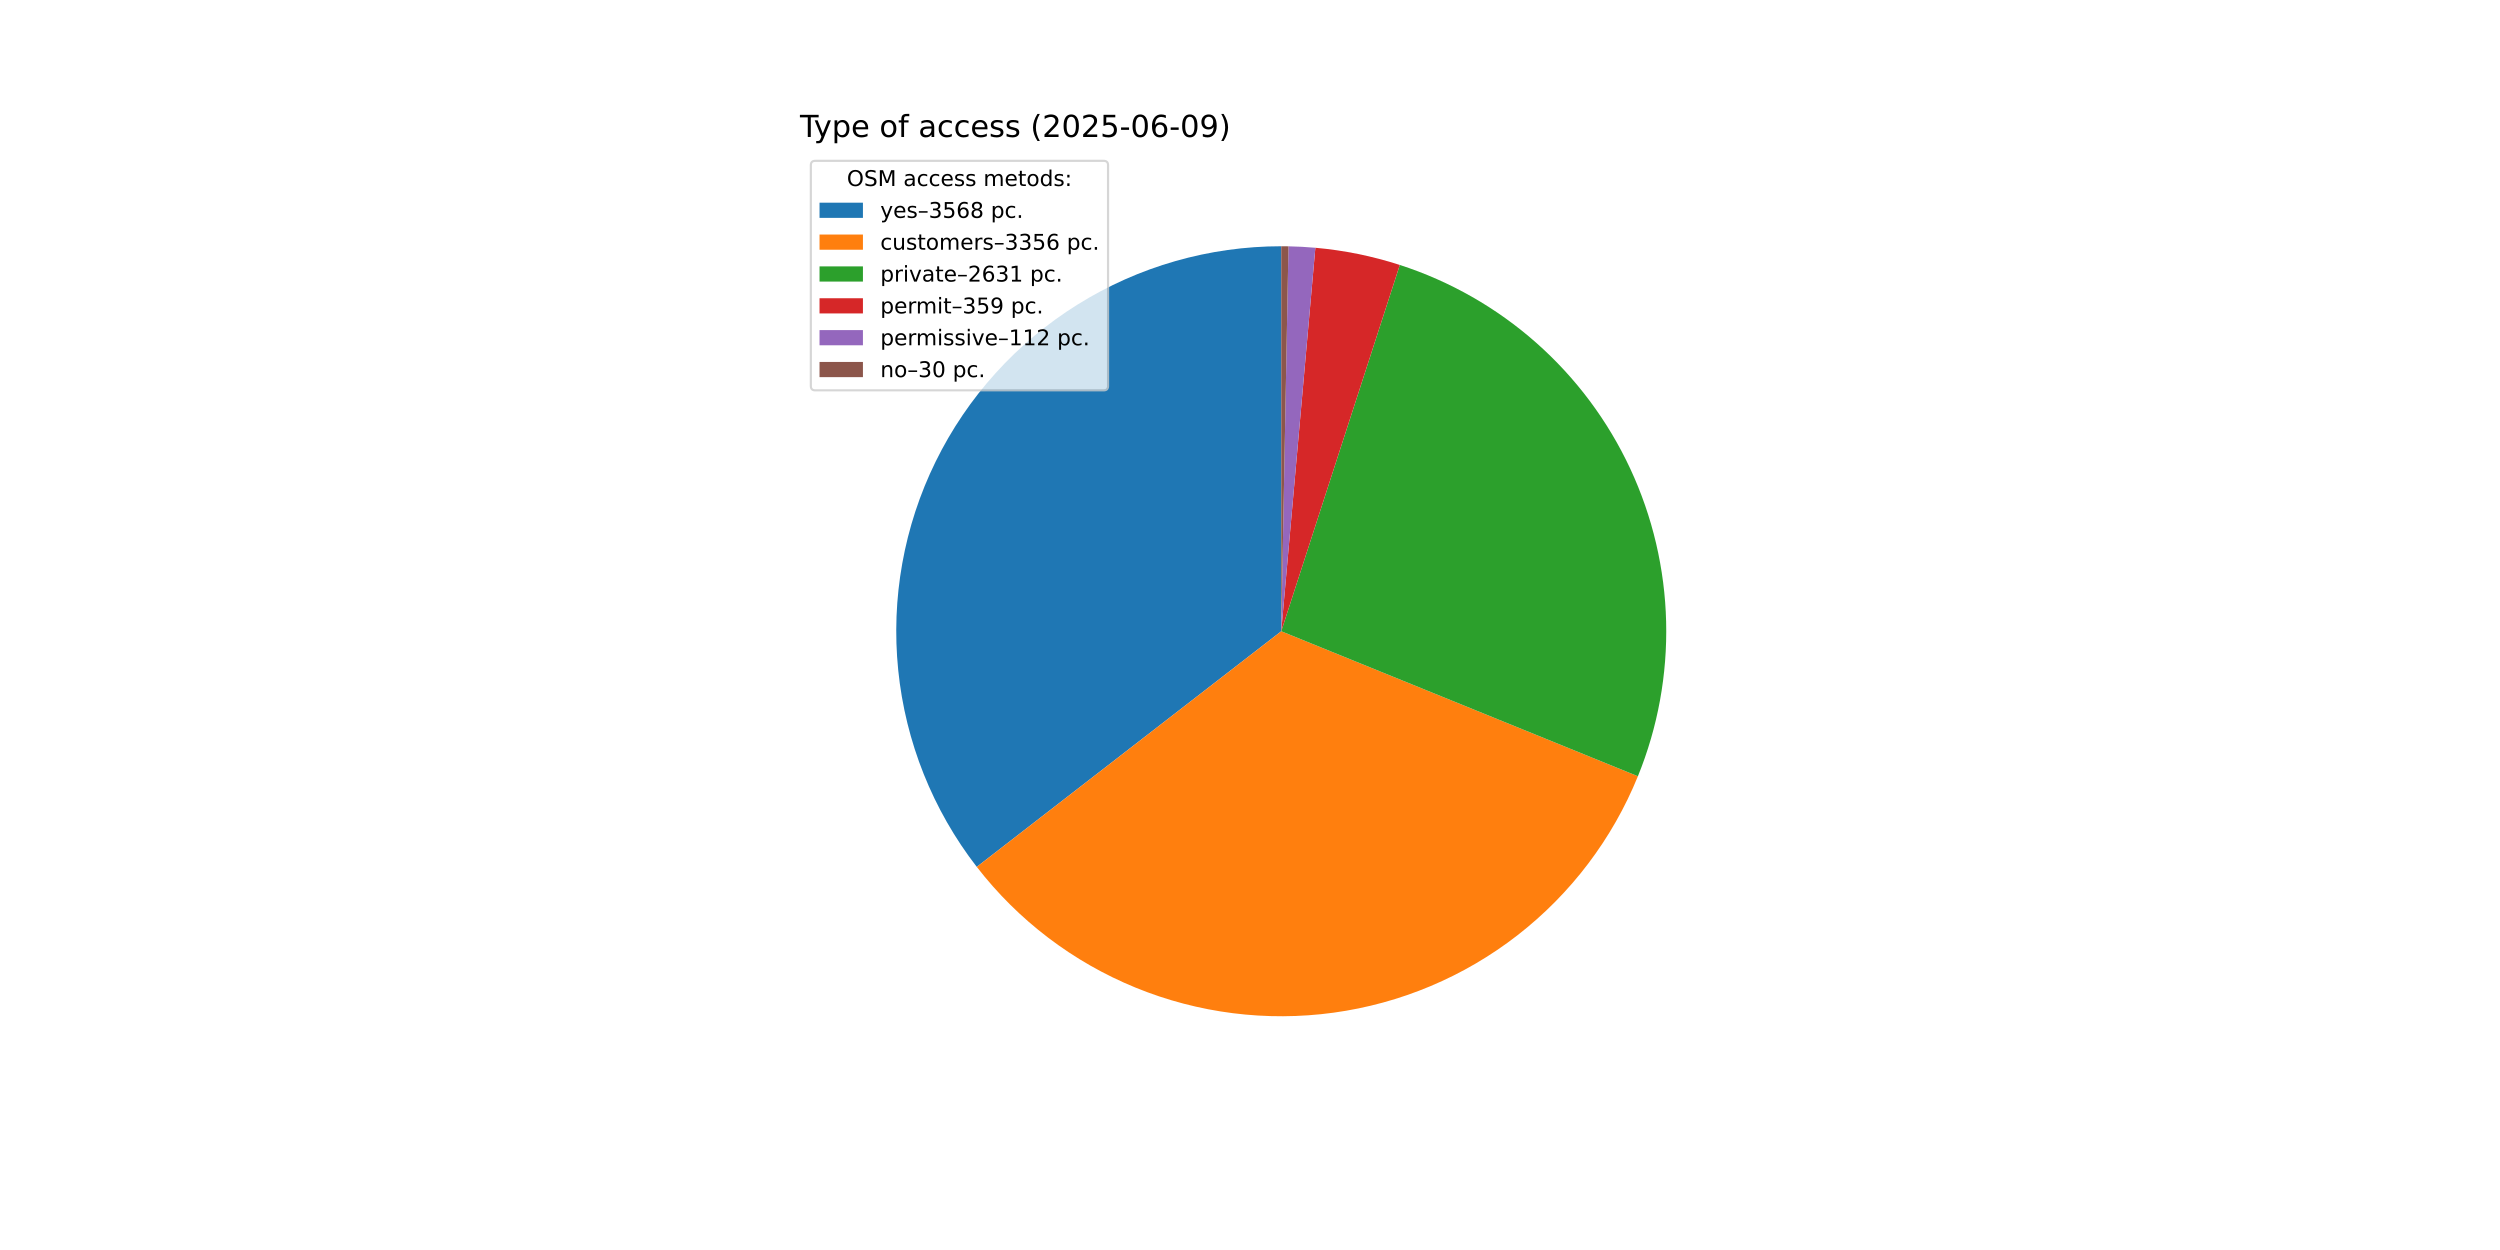
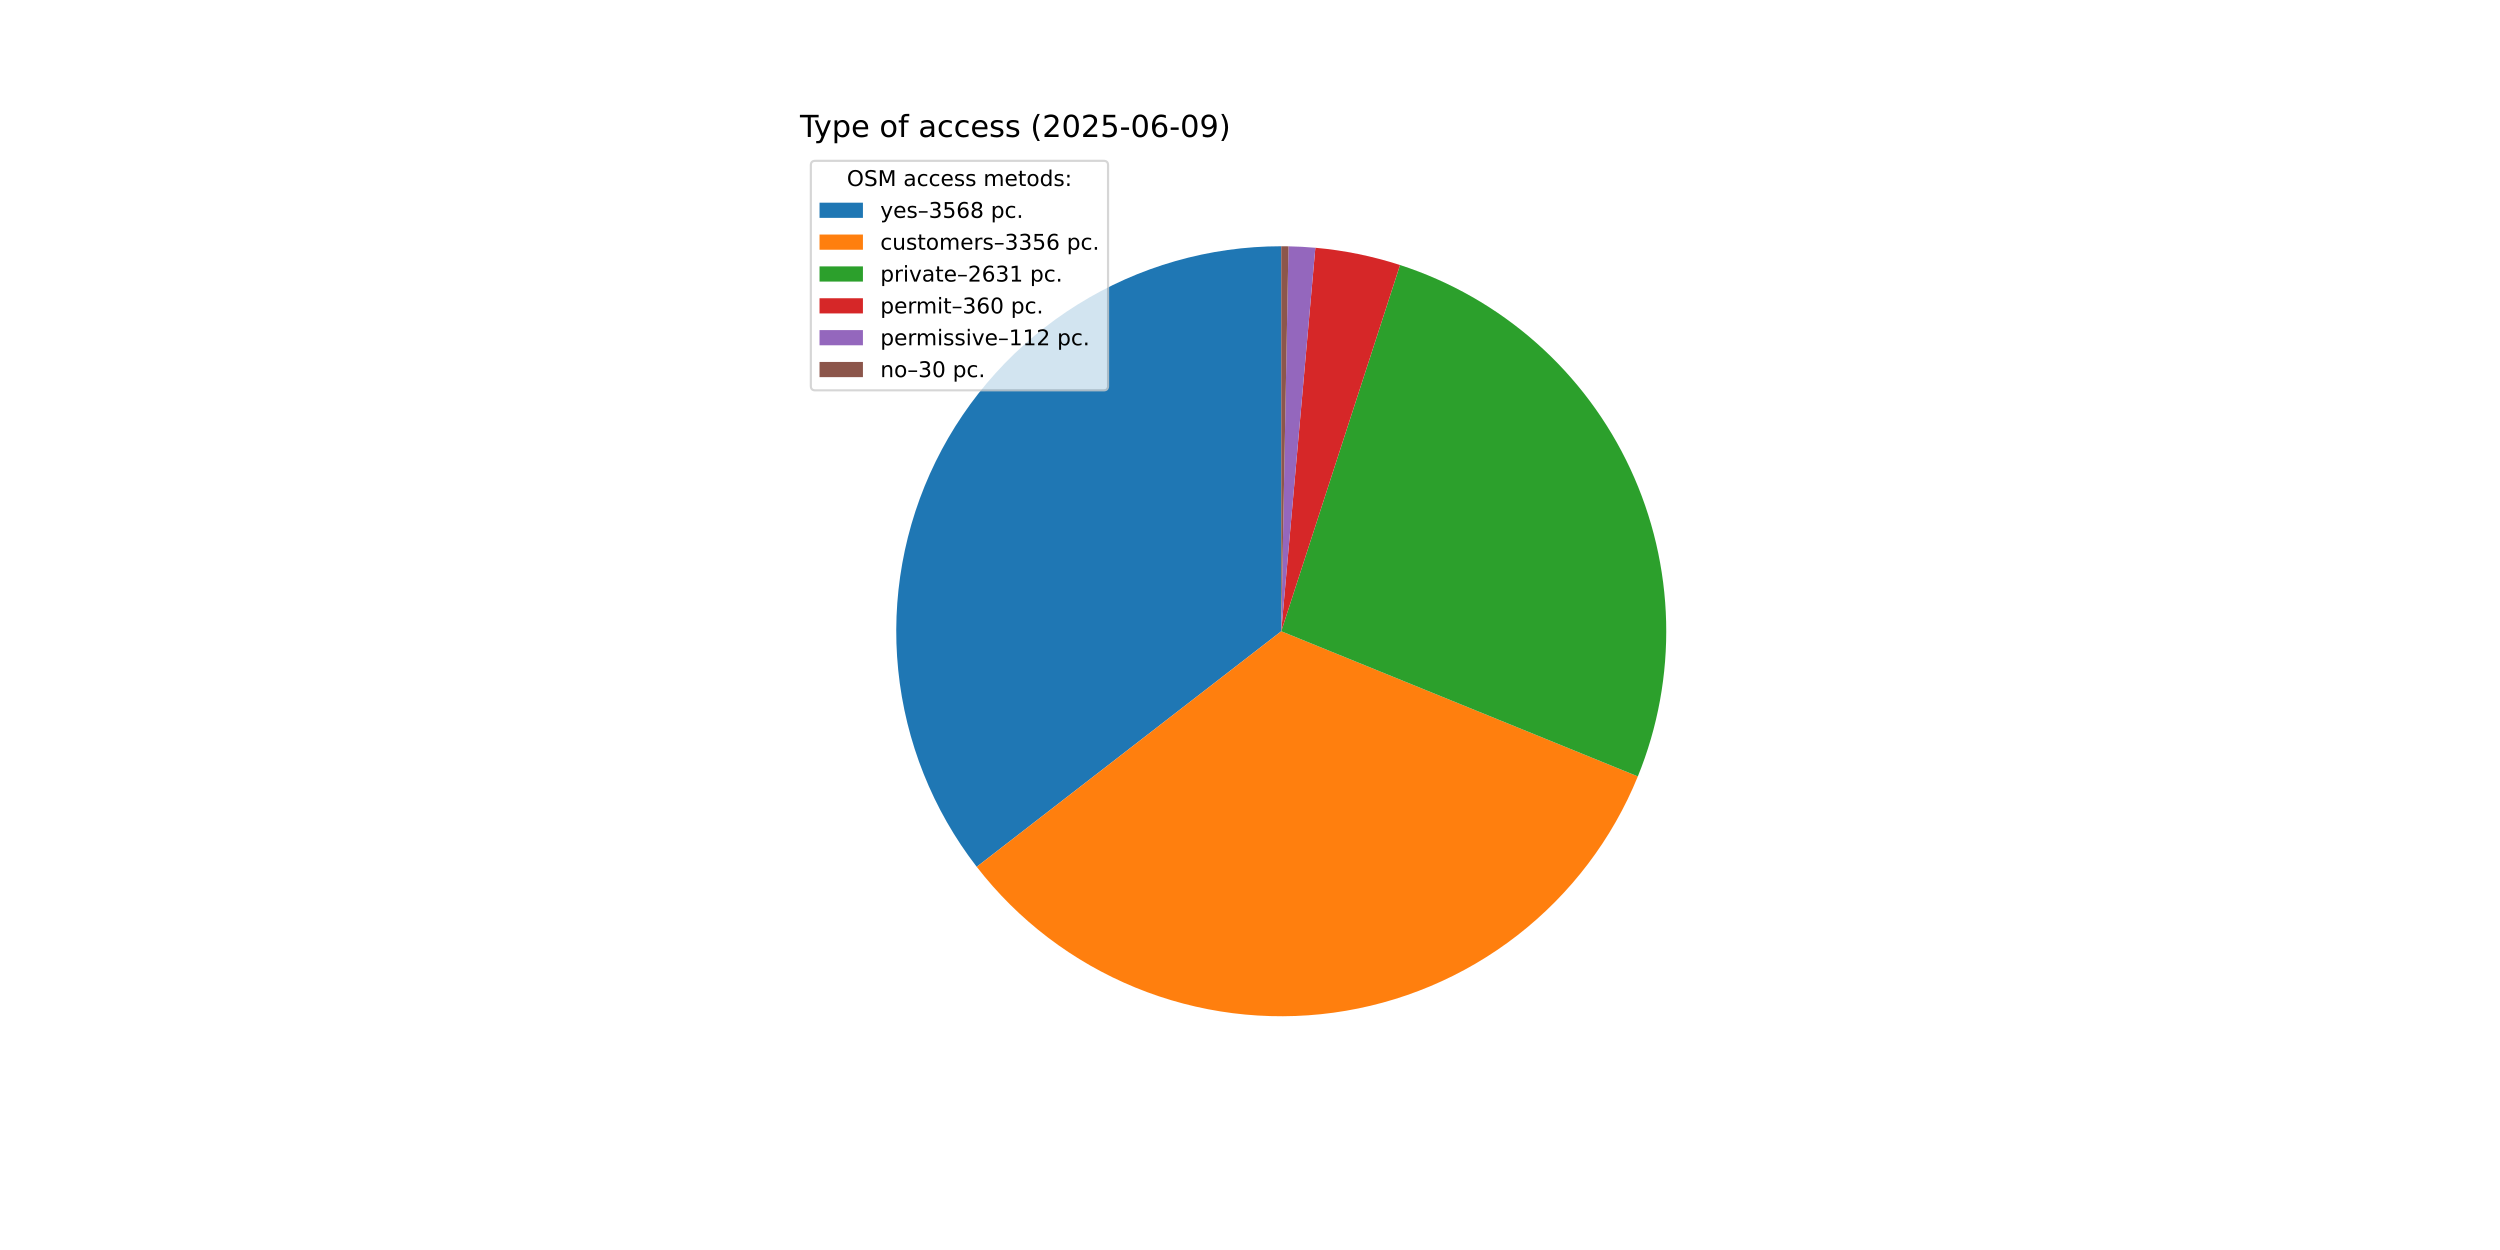
<svg xmlns="http://www.w3.org/2000/svg" xmlns:xlink="http://www.w3.org/1999/xlink" width="1152pt" height="576pt" viewBox="0 0 1152 576" version="1.1">
  <defs>
    <style type="text/css">*{stroke-linejoin: round; stroke-linecap: butt}</style>
  </defs>
  <g id="figure_1">
    <g id="patch_1">
      <path d="M 0 576  L 1152 576  L 1152 0  L 0 0  z " style="fill: #ffffff" />
    </g>
    <g id="axes_1">
      <g id="patch_2">
-         <path d="M 590.4 113.472  C 557.229 113.472 524.714 122.775 496.564 140.32  C 468.413 157.865 445.739 182.958 431.129 212.738  C 416.518 242.517 410.548 275.806 413.9 308.807  C 417.252 341.808 429.793 373.216 450.093 399.45  L 590.4 290.88  z " style="fill: #1f77b4" />
+         <path d="M 590.4 113.472  C 557.233 113.472 524.721 122.773 496.572 140.315  C 468.423 157.856 445.75 182.945 431.137 212.72  C 416.525 242.495 410.551 275.779 413.897 308.777  C 417.243 341.775 429.777 373.183 450.068 399.419  L 590.4 290.88  z " style="fill: #1f77b4" />
      </g>
      <g id="patch_3">
-         <path d="M 450.093 399.45  C 469.172 424.107 494.418 443.304 523.278 455.1  C 552.137 466.896 583.602 470.878 614.49 466.645  C 645.378 462.411 674.611 450.109 699.233 430.984  C 723.854 411.858 743.004 386.576 754.745 357.694  L 590.4 290.88  z " style="fill: #ff7f0e" />
+         <path d="M 450.068 399.419  C 469.141 424.077 494.38 443.279 523.233 455.082  C 552.086 466.884 583.546 470.876 614.433 466.653  C 645.319 462.43 674.554 450.139 699.18 431.025  C 723.806 411.91 742.964 386.638 754.717 357.765  L 590.4 290.88  z " style="fill: #ff7f0e" />
      </g>
      <g id="patch_4">
-         <path d="M 754.745 357.694  C 763.931 335.102 768.359 310.855 767.753 286.474  C 767.148 262.093 761.521 238.097 751.225 215.988  C 740.93 193.879 726.185 174.129 707.914 157.974  C 689.643 141.819 668.236 129.604 645.032 122.093  L 590.4 290.88  z " style="fill: #2ca02c" />
+         <path d="M 754.717 357.765  C 763.911 335.178 768.349 310.937 767.755 286.558  C 767.161 262.179 761.547 238.182 751.264 216.07  C 740.98 193.958 726.248 174.202 707.987 158.039  C 689.727 141.875 668.329 129.649 645.133 122.126  L 590.4 290.88  z " style="fill: #2ca02c" />
      </g>
      <g id="patch_5">
-         <path d="M 645.032 122.093  C 638.721 120.05 632.299 118.363 625.798 117.039  C 619.298 115.716 612.728 114.758 606.12 114.17  L 590.4 290.88  z " style="fill: #d62728" />
+         <path d="M 645.133 122.126  C 638.805 120.074 632.367 118.379 625.849 117.05  C 619.332 115.721 612.744 114.759 606.118 114.17  L 590.4 290.88  z " style="fill: #d62728" />
      </g>
      <g id="patch_6">
-         <path d="M 606.12 114.17  C 604.059 113.986 601.995 113.839 599.928 113.728  C 597.862 113.617 595.794 113.542 593.725 113.503  L 590.4 290.88  z " style="fill: #9467bd" />
+         <path d="M 606.118 114.17  C 604.057 113.986 601.994 113.839 599.927 113.728  C 597.861 113.617 595.794 113.542 593.725 113.503  L 590.4 290.88  z " style="fill: #9467bd" />
      </g>
      <g id="patch_7">
        <path d="M 593.725 113.503  C 593.171 113.493 592.617 113.485 592.063 113.48  C 591.508 113.475 590.954 113.472 590.4 113.472  L 590.4 290.88  z " style="fill: #8c564b" />
      </g>
      <g id="matplotlib.axis_1" />
      <g id="matplotlib.axis_2" />
      <g id="text_1">
        <g transform="translate(368.64 63.12) scale(0.14 -0.14)">
          <defs>
            <path id="DejaVuSans-54" d="M -19 4666  L 3928 4666  L 3928 4134  L 2272 4134  L 2272 0  L 1638 0  L 1638 4134  L -19 4134  L -19 4666  z " transform="scale(0.015625)" />
            <path id="DejaVuSans-79" d="M 2059 -325  Q 1816 -950 1584 -1140  Q 1353 -1331 966 -1331  L 506 -1331  L 506 -850  L 844 -850  Q 1081 -850 1212 -737  Q 1344 -625 1503 -206  L 1606 56  L 191 3500  L 800 3500  L 1894 763  L 2988 3500  L 3597 3500  L 2059 -325  z " transform="scale(0.015625)" />
            <path id="DejaVuSans-70" d="M 1159 525  L 1159 -1331  L 581 -1331  L 581 3500  L 1159 3500  L 1159 2969  Q 1341 3281 1617 3432  Q 1894 3584 2278 3584  Q 2916 3584 3314 3078  Q 3713 2572 3713 1747  Q 3713 922 3314 415  Q 2916 -91 2278 -91  Q 1894 -91 1617 61  Q 1341 213 1159 525  z M 3116 1747  Q 3116 2381 2855 2742  Q 2594 3103 2138 3103  Q 1681 3103 1420 2742  Q 1159 2381 1159 1747  Q 1159 1113 1420 752  Q 1681 391 2138 391  Q 2594 391 2855 752  Q 3116 1113 3116 1747  z " transform="scale(0.015625)" />
            <path id="DejaVuSans-65" d="M 3597 1894  L 3597 1613  L 953 1613  Q 991 1019 1311 708  Q 1631 397 2203 397  Q 2534 397 2845 478  Q 3156 559 3463 722  L 3463 178  Q 3153 47 2828 -22  Q 2503 -91 2169 -91  Q 1331 -91 842 396  Q 353 884 353 1716  Q 353 2575 817 3079  Q 1281 3584 2069 3584  Q 2775 3584 3186 3129  Q 3597 2675 3597 1894  z M 3022 2063  Q 3016 2534 2758 2815  Q 2500 3097 2075 3097  Q 1594 3097 1305 2825  Q 1016 2553 972 2059  L 3022 2063  z " transform="scale(0.015625)" />
            <path id="DejaVuSans-20" transform="scale(0.015625)" />
            <path id="DejaVuSans-6f" d="M 1959 3097  Q 1497 3097 1228 2736  Q 959 2375 959 1747  Q 959 1119 1226 758  Q 1494 397 1959 397  Q 2419 397 2687 759  Q 2956 1122 2956 1747  Q 2956 2369 2687 2733  Q 2419 3097 1959 3097  z M 1959 3584  Q 2709 3584 3137 3096  Q 3566 2609 3566 1747  Q 3566 888 3137 398  Q 2709 -91 1959 -91  Q 1206 -91 779 398  Q 353 888 353 1747  Q 353 2609 779 3096  Q 1206 3584 1959 3584  z " transform="scale(0.015625)" />
            <path id="DejaVuSans-66" d="M 2375 4863  L 2375 4384  L 1825 4384  Q 1516 4384 1395 4259  Q 1275 4134 1275 3809  L 1275 3500  L 2222 3500  L 2222 3053  L 1275 3053  L 1275 0  L 697 0  L 697 3053  L 147 3053  L 147 3500  L 697 3500  L 697 3744  Q 697 4328 969 4595  Q 1241 4863 1831 4863  L 2375 4863  z " transform="scale(0.015625)" />
            <path id="DejaVuSans-61" d="M 2194 1759  Q 1497 1759 1228 1600  Q 959 1441 959 1056  Q 959 750 1161 570  Q 1363 391 1709 391  Q 2188 391 2477 730  Q 2766 1069 2766 1631  L 2766 1759  L 2194 1759  z M 3341 1997  L 3341 0  L 2766 0  L 2766 531  Q 2569 213 2275 61  Q 1981 -91 1556 -91  Q 1019 -91 701 211  Q 384 513 384 1019  Q 384 1609 779 1909  Q 1175 2209 1959 2209  L 2766 2209  L 2766 2266  Q 2766 2663 2505 2880  Q 2244 3097 1772 3097  Q 1472 3097 1187 3025  Q 903 2953 641 2809  L 641 3341  Q 956 3463 1253 3523  Q 1550 3584 1831 3584  Q 2591 3584 2966 3190  Q 3341 2797 3341 1997  z " transform="scale(0.015625)" />
            <path id="DejaVuSans-63" d="M 3122 3366  L 3122 2828  Q 2878 2963 2633 3030  Q 2388 3097 2138 3097  Q 1578 3097 1268 2742  Q 959 2388 959 1747  Q 959 1106 1268 751  Q 1578 397 2138 397  Q 2388 397 2633 464  Q 2878 531 3122 666  L 3122 134  Q 2881 22 2623 -34  Q 2366 -91 2075 -91  Q 1284 -91 818 406  Q 353 903 353 1747  Q 353 2603 823 3093  Q 1294 3584 2113 3584  Q 2378 3584 2631 3529  Q 2884 3475 3122 3366  z " transform="scale(0.015625)" />
            <path id="DejaVuSans-73" d="M 2834 3397  L 2834 2853  Q 2591 2978 2328 3040  Q 2066 3103 1784 3103  Q 1356 3103 1142 2972  Q 928 2841 928 2578  Q 928 2378 1081 2264  Q 1234 2150 1697 2047  L 1894 2003  Q 2506 1872 2764 1633  Q 3022 1394 3022 966  Q 3022 478 2636 193  Q 2250 -91 1575 -91  Q 1294 -91 989 -36  Q 684 19 347 128  L 347 722  Q 666 556 975 473  Q 1284 391 1588 391  Q 1994 391 2212 530  Q 2431 669 2431 922  Q 2431 1156 2273 1281  Q 2116 1406 1581 1522  L 1381 1569  Q 847 1681 609 1914  Q 372 2147 372 2553  Q 372 3047 722 3315  Q 1072 3584 1716 3584  Q 2034 3584 2315 3537  Q 2597 3491 2834 3397  z " transform="scale(0.015625)" />
            <path id="DejaVuSans-28" d="M 1984 4856  Q 1566 4138 1362 3434  Q 1159 2731 1159 2009  Q 1159 1288 1364 580  Q 1569 -128 1984 -844  L 1484 -844  Q 1016 -109 783 600  Q 550 1309 550 2009  Q 550 2706 781 3412  Q 1013 4119 1484 4856  L 1984 4856  z " transform="scale(0.015625)" />
            <path id="DejaVuSans-32" d="M 1228 531  L 3431 531  L 3431 0  L 469 0  L 469 531  Q 828 903 1448 1529  Q 2069 2156 2228 2338  Q 2531 2678 2651 2914  Q 2772 3150 2772 3378  Q 2772 3750 2511 3984  Q 2250 4219 1831 4219  Q 1534 4219 1204 4116  Q 875 4013 500 3803  L 500 4441  Q 881 4594 1212 4672  Q 1544 4750 1819 4750  Q 2544 4750 2975 4387  Q 3406 4025 3406 3419  Q 3406 3131 3298 2873  Q 3191 2616 2906 2266  Q 2828 2175 2409 1742  Q 1991 1309 1228 531  z " transform="scale(0.015625)" />
            <path id="DejaVuSans-30" d="M 2034 4250  Q 1547 4250 1301 3770  Q 1056 3291 1056 2328  Q 1056 1369 1301 889  Q 1547 409 2034 409  Q 2525 409 2770 889  Q 3016 1369 3016 2328  Q 3016 3291 2770 3770  Q 2525 4250 2034 4250  z M 2034 4750  Q 2819 4750 3233 4129  Q 3647 3509 3647 2328  Q 3647 1150 3233 529  Q 2819 -91 2034 -91  Q 1250 -91 836 529  Q 422 1150 422 2328  Q 422 3509 836 4129  Q 1250 4750 2034 4750  z " transform="scale(0.015625)" />
            <path id="DejaVuSans-35" d="M 691 4666  L 3169 4666  L 3169 4134  L 1269 4134  L 1269 2991  Q 1406 3038 1543 3061  Q 1681 3084 1819 3084  Q 2600 3084 3056 2656  Q 3513 2228 3513 1497  Q 3513 744 3044 326  Q 2575 -91 1722 -91  Q 1428 -91 1123 -41  Q 819 9 494 109  L 494 744  Q 775 591 1075 516  Q 1375 441 1709 441  Q 2250 441 2565 725  Q 2881 1009 2881 1497  Q 2881 1984 2565 2268  Q 2250 2553 1709 2553  Q 1456 2553 1204 2497  Q 953 2441 691 2322  L 691 4666  z " transform="scale(0.015625)" />
            <path id="DejaVuSans-2d" d="M 313 2009  L 1997 2009  L 1997 1497  L 313 1497  L 313 2009  z " transform="scale(0.015625)" />
            <path id="DejaVuSans-36" d="M 2113 2584  Q 1688 2584 1439 2293  Q 1191 2003 1191 1497  Q 1191 994 1439 701  Q 1688 409 2113 409  Q 2538 409 2786 701  Q 3034 994 3034 1497  Q 3034 2003 2786 2293  Q 2538 2584 2113 2584  z M 3366 4563  L 3366 3988  Q 3128 4100 2886 4159  Q 2644 4219 2406 4219  Q 1781 4219 1451 3797  Q 1122 3375 1075 2522  Q 1259 2794 1537 2939  Q 1816 3084 2150 3084  Q 2853 3084 3261 2657  Q 3669 2231 3669 1497  Q 3669 778 3244 343  Q 2819 -91 2113 -91  Q 1303 -91 875 529  Q 447 1150 447 2328  Q 447 3434 972 4092  Q 1497 4750 2381 4750  Q 2619 4750 2861 4703  Q 3103 4656 3366 4563  z " transform="scale(0.015625)" />
            <path id="DejaVuSans-39" d="M 703 97  L 703 672  Q 941 559 1184 500  Q 1428 441 1663 441  Q 2288 441 2617 861  Q 2947 1281 2994 2138  Q 2813 1869 2534 1725  Q 2256 1581 1919 1581  Q 1219 1581 811 2004  Q 403 2428 403 3163  Q 403 3881 828 4315  Q 1253 4750 1959 4750  Q 2769 4750 3195 4129  Q 3622 3509 3622 2328  Q 3622 1225 3098 567  Q 2575 -91 1691 -91  Q 1453 -91 1209 -44  Q 966 3 703 97  z M 1959 2075  Q 2384 2075 2632 2365  Q 2881 2656 2881 3163  Q 2881 3666 2632 3958  Q 2384 4250 1959 4250  Q 1534 4250 1286 3958  Q 1038 3666 1038 3163  Q 1038 2656 1286 2365  Q 1534 2075 1959 2075  z " transform="scale(0.015625)" />
            <path id="DejaVuSans-29" d="M 513 4856  L 1013 4856  Q 1481 4119 1714 3412  Q 1947 2706 1947 2009  Q 1947 1309 1714 600  Q 1481 -109 1013 -844  L 513 -844  Q 928 -128 1133 580  Q 1338 1288 1338 2009  Q 1338 2731 1133 3434  Q 928 4138 513 4856  z " transform="scale(0.015625)" />
          </defs>
          <use xlink:href="#DejaVuSans-54" />
          <use xlink:href="#DejaVuSans-79" x="45.459" />
          <use xlink:href="#DejaVuSans-70" x="104.639" />
          <use xlink:href="#DejaVuSans-65" x="168.115" />
          <use xlink:href="#DejaVuSans-20" x="229.639" />
          <use xlink:href="#DejaVuSans-6f" x="261.426" />
          <use xlink:href="#DejaVuSans-66" x="322.607" />
          <use xlink:href="#DejaVuSans-20" x="357.812" />
          <use xlink:href="#DejaVuSans-61" x="389.6" />
          <use xlink:href="#DejaVuSans-63" x="450.879" />
          <use xlink:href="#DejaVuSans-63" x="505.859" />
          <use xlink:href="#DejaVuSans-65" x="560.84" />
          <use xlink:href="#DejaVuSans-73" x="622.363" />
          <use xlink:href="#DejaVuSans-73" x="674.463" />
          <use xlink:href="#DejaVuSans-20" x="726.562" />
          <use xlink:href="#DejaVuSans-28" x="758.35" />
          <use xlink:href="#DejaVuSans-32" x="797.363" />
          <use xlink:href="#DejaVuSans-30" x="860.986" />
          <use xlink:href="#DejaVuSans-32" x="924.609" />
          <use xlink:href="#DejaVuSans-35" x="988.232" />
          <use xlink:href="#DejaVuSans-2d" x="1051.855" />
          <use xlink:href="#DejaVuSans-30" x="1087.939" />
          <use xlink:href="#DejaVuSans-36" x="1151.562" />
          <use xlink:href="#DejaVuSans-2d" x="1215.186" />
          <use xlink:href="#DejaVuSans-30" x="1251.27" />
          <use xlink:href="#DejaVuSans-39" x="1314.893" />
          <use xlink:href="#DejaVuSans-29" x="1378.516" />
        </g>
      </g>
      <g id="legend_1">
        <g id="patch_8">
          <path d="M 375.64 179.867  L 508.592 179.867  Q 510.592 179.867 510.592 177.867  L 510.592 76.12  Q 510.592 74.12 508.592 74.12  L 375.64 74.12  Q 373.64 74.12 373.64 76.12  L 373.64 177.867  Q 373.64 179.867 375.64 179.867  z " style="fill: #ffffff; opacity: 0.8; stroke: #cccccc; stroke-linejoin: miter" />
        </g>
        <g id="text_2">
          <g transform="translate(390.2353 85.71844) scale(0.1 -0.1)">
            <defs>
              <path id="DejaVuSans-4f" d="M 2522 4238  Q 1834 4238 1429 3725  Q 1025 3213 1025 2328  Q 1025 1447 1429 934  Q 1834 422 2522 422  Q 3209 422 3611 934  Q 4013 1447 4013 2328  Q 4013 3213 3611 3725  Q 3209 4238 2522 4238  z M 2522 4750  Q 3503 4750 4090 4092  Q 4678 3434 4678 2328  Q 4678 1225 4090 567  Q 3503 -91 2522 -91  Q 1538 -91 948 565  Q 359 1222 359 2328  Q 359 3434 948 4092  Q 1538 4750 2522 4750  z " transform="scale(0.015625)" />
              <path id="DejaVuSans-53" d="M 3425 4513  L 3425 3897  Q 3066 4069 2747 4153  Q 2428 4238 2131 4238  Q 1616 4238 1336 4038  Q 1056 3838 1056 3469  Q 1056 3159 1242 3001  Q 1428 2844 1947 2747  L 2328 2669  Q 3034 2534 3370 2195  Q 3706 1856 3706 1288  Q 3706 609 3251 259  Q 2797 -91 1919 -91  Q 1588 -91 1214 -16  Q 841 59 441 206  L 441 856  Q 825 641 1194 531  Q 1563 422 1919 422  Q 2459 422 2753 634  Q 3047 847 3047 1241  Q 3047 1584 2836 1778  Q 2625 1972 2144 2069  L 1759 2144  Q 1053 2284 737 2584  Q 422 2884 422 3419  Q 422 4038 858 4394  Q 1294 4750 2059 4750  Q 2388 4750 2728 4690  Q 3069 4631 3425 4513  z " transform="scale(0.015625)" />
              <path id="DejaVuSans-4d" d="M 628 4666  L 1569 4666  L 2759 1491  L 3956 4666  L 4897 4666  L 4897 0  L 4281 0  L 4281 4097  L 3078 897  L 2444 897  L 1241 4097  L 1241 0  L 628 0  L 628 4666  z " transform="scale(0.015625)" />
              <path id="DejaVuSans-6d" d="M 3328 2828  Q 3544 3216 3844 3400  Q 4144 3584 4550 3584  Q 5097 3584 5394 3201  Q 5691 2819 5691 2113  L 5691 0  L 5113 0  L 5113 2094  Q 5113 2597 4934 2840  Q 4756 3084 4391 3084  Q 3944 3084 3684 2787  Q 3425 2491 3425 1978  L 3425 0  L 2847 0  L 2847 2094  Q 2847 2600 2669 2842  Q 2491 3084 2119 3084  Q 1678 3084 1418 2786  Q 1159 2488 1159 1978  L 1159 0  L 581 0  L 581 3500  L 1159 3500  L 1159 2956  Q 1356 3278 1631 3431  Q 1906 3584 2284 3584  Q 2666 3584 2933 3390  Q 3200 3197 3328 2828  z " transform="scale(0.015625)" />
              <path id="DejaVuSans-74" d="M 1172 4494  L 1172 3500  L 2356 3500  L 2356 3053  L 1172 3053  L 1172 1153  Q 1172 725 1289 603  Q 1406 481 1766 481  L 2356 481  L 2356 0  L 1766 0  Q 1100 0 847 248  Q 594 497 594 1153  L 594 3053  L 172 3053  L 172 3500  L 594 3500  L 594 4494  L 1172 4494  z " transform="scale(0.015625)" />
              <path id="DejaVuSans-64" d="M 2906 2969  L 2906 4863  L 3481 4863  L 3481 0  L 2906 0  L 2906 525  Q 2725 213 2448 61  Q 2172 -91 1784 -91  Q 1150 -91 751 415  Q 353 922 353 1747  Q 353 2572 751 3078  Q 1150 3584 1784 3584  Q 2172 3584 2448 3432  Q 2725 3281 2906 2969  z M 947 1747  Q 947 1113 1208 752  Q 1469 391 1925 391  Q 2381 391 2643 752  Q 2906 1113 2906 1747  Q 2906 2381 2643 2742  Q 2381 3103 1925 3103  Q 1469 3103 1208 2742  Q 947 2381 947 1747  z " transform="scale(0.015625)" />
              <path id="DejaVuSans-3a" d="M 750 794  L 1409 794  L 1409 0  L 750 0  L 750 794  z M 750 3309  L 1409 3309  L 1409 2516  L 750 2516  L 750 3309  z " transform="scale(0.015625)" />
            </defs>
            <use xlink:href="#DejaVuSans-4f" />
            <use xlink:href="#DejaVuSans-53" x="78.711" />
            <use xlink:href="#DejaVuSans-4d" x="142.188" />
            <use xlink:href="#DejaVuSans-20" x="228.467" />
            <use xlink:href="#DejaVuSans-61" x="260.254" />
            <use xlink:href="#DejaVuSans-63" x="321.533" />
            <use xlink:href="#DejaVuSans-63" x="376.514" />
            <use xlink:href="#DejaVuSans-65" x="431.494" />
            <use xlink:href="#DejaVuSans-73" x="493.018" />
            <use xlink:href="#DejaVuSans-73" x="545.117" />
            <use xlink:href="#DejaVuSans-20" x="597.217" />
            <use xlink:href="#DejaVuSans-6d" x="629.004" />
            <use xlink:href="#DejaVuSans-65" x="726.416" />
            <use xlink:href="#DejaVuSans-74" x="787.939" />
            <use xlink:href="#DejaVuSans-6f" x="827.148" />
            <use xlink:href="#DejaVuSans-64" x="888.33" />
            <use xlink:href="#DejaVuSans-73" x="951.807" />
            <use xlink:href="#DejaVuSans-3a" x="1003.906" />
          </g>
        </g>
        <g id="patch_9">
          <path d="M 377.64 100.397  L 397.64 100.397  L 397.64 93.397  L 377.64 93.397  z " style="fill: #1f77b4" />
        </g>
        <g id="text_3">
          <g transform="translate(405.64 100.3966) scale(0.1 -0.1)">
            <defs>
              <path id="DejaVuSans-2013" d="M 313 1978  L 2888 1978  L 2888 1528  L 313 1528  L 313 1978  z " transform="scale(0.015625)" />
              <path id="DejaVuSans-33" d="M 2597 2516  Q 3050 2419 3304 2112  Q 3559 1806 3559 1356  Q 3559 666 3084 287  Q 2609 -91 1734 -91  Q 1441 -91 1130 -33  Q 819 25 488 141  L 488 750  Q 750 597 1062 519  Q 1375 441 1716 441  Q 2309 441 2620 675  Q 2931 909 2931 1356  Q 2931 1769 2642 2001  Q 2353 2234 1838 2234  L 1294 2234  L 1294 2753  L 1863 2753  Q 2328 2753 2575 2939  Q 2822 3125 2822 3475  Q 2822 3834 2567 4026  Q 2313 4219 1838 4219  Q 1578 4219 1281 4162  Q 984 4106 628 3988  L 628 4550  Q 988 4650 1302 4700  Q 1616 4750 1894 4750  Q 2613 4750 3031 4423  Q 3450 4097 3450 3541  Q 3450 3153 3228 2886  Q 3006 2619 2597 2516  z " transform="scale(0.015625)" />
              <path id="DejaVuSans-38" d="M 2034 2216  Q 1584 2216 1326 1975  Q 1069 1734 1069 1313  Q 1069 891 1326 650  Q 1584 409 2034 409  Q 2484 409 2743 651  Q 3003 894 3003 1313  Q 3003 1734 2745 1975  Q 2488 2216 2034 2216  z M 1403 2484  Q 997 2584 770 2862  Q 544 3141 544 3541  Q 544 4100 942 4425  Q 1341 4750 2034 4750  Q 2731 4750 3128 4425  Q 3525 4100 3525 3541  Q 3525 3141 3298 2862  Q 3072 2584 2669 2484  Q 3125 2378 3379 2068  Q 3634 1759 3634 1313  Q 3634 634 3220 271  Q 2806 -91 2034 -91  Q 1263 -91 848 271  Q 434 634 434 1313  Q 434 1759 690 2068  Q 947 2378 1403 2484  z M 1172 3481  Q 1172 3119 1398 2916  Q 1625 2713 2034 2713  Q 2441 2713 2670 2916  Q 2900 3119 2900 3481  Q 2900 3844 2670 4047  Q 2441 4250 2034 4250  Q 1625 4250 1398 4047  Q 1172 3844 1172 3481  z " transform="scale(0.015625)" />
              <path id="DejaVuSans-2e" d="M 684 794  L 1344 794  L 1344 0  L 684 0  L 684 794  z " transform="scale(0.015625)" />
            </defs>
            <use xlink:href="#DejaVuSans-79" />
            <use xlink:href="#DejaVuSans-65" x="59.18" />
            <use xlink:href="#DejaVuSans-73" x="120.703" />
            <use xlink:href="#DejaVuSans-2013" x="172.803" />
            <use xlink:href="#DejaVuSans-33" x="222.803" />
            <use xlink:href="#DejaVuSans-35" x="286.426" />
            <use xlink:href="#DejaVuSans-36" x="350.049" />
            <use xlink:href="#DejaVuSans-38" x="413.672" />
            <use xlink:href="#DejaVuSans-20" x="477.295" />
            <use xlink:href="#DejaVuSans-70" x="509.082" />
            <use xlink:href="#DejaVuSans-63" x="572.559" />
            <use xlink:href="#DejaVuSans-2e" x="627.539" />
          </g>
        </g>
        <g id="patch_10">
          <path d="M 377.64 115.075  L 397.64 115.075  L 397.64 108.075  L 377.64 108.075  z " style="fill: #ff7f0e" />
        </g>
        <g id="text_4">
          <g transform="translate(405.64 115.0747) scale(0.1 -0.1)">
            <defs>
              <path id="DejaVuSans-75" d="M 544 1381  L 544 3500  L 1119 3500  L 1119 1403  Q 1119 906 1312 657  Q 1506 409 1894 409  Q 2359 409 2629 706  Q 2900 1003 2900 1516  L 2900 3500  L 3475 3500  L 3475 0  L 2900 0  L 2900 538  Q 2691 219 2414 64  Q 2138 -91 1772 -91  Q 1169 -91 856 284  Q 544 659 544 1381  z M 1991 3584  L 1991 3584  z " transform="scale(0.015625)" />
              <path id="DejaVuSans-72" d="M 2631 2963  Q 2534 3019 2420 3045  Q 2306 3072 2169 3072  Q 1681 3072 1420 2755  Q 1159 2438 1159 1844  L 1159 0  L 581 0  L 581 3500  L 1159 3500  L 1159 2956  Q 1341 3275 1631 3429  Q 1922 3584 2338 3584  Q 2397 3584 2469 3576  Q 2541 3569 2628 3553  L 2631 2963  z " transform="scale(0.015625)" />
            </defs>
            <use xlink:href="#DejaVuSans-63" />
            <use xlink:href="#DejaVuSans-75" x="54.98" />
            <use xlink:href="#DejaVuSans-73" x="118.359" />
            <use xlink:href="#DejaVuSans-74" x="170.459" />
            <use xlink:href="#DejaVuSans-6f" x="209.668" />
            <use xlink:href="#DejaVuSans-6d" x="270.85" />
            <use xlink:href="#DejaVuSans-65" x="368.262" />
            <use xlink:href="#DejaVuSans-72" x="429.785" />
            <use xlink:href="#DejaVuSans-73" x="470.898" />
            <use xlink:href="#DejaVuSans-2013" x="522.998" />
            <use xlink:href="#DejaVuSans-33" x="572.998" />
            <use xlink:href="#DejaVuSans-33" x="636.621" />
            <use xlink:href="#DejaVuSans-35" x="700.244" />
            <use xlink:href="#DejaVuSans-36" x="763.867" />
            <use xlink:href="#DejaVuSans-20" x="827.49" />
            <use xlink:href="#DejaVuSans-70" x="859.277" />
            <use xlink:href="#DejaVuSans-63" x="922.754" />
            <use xlink:href="#DejaVuSans-2e" x="977.734" />
          </g>
        </g>
        <g id="patch_11">
          <path d="M 377.64 129.753  L 397.64 129.753  L 397.64 122.753  L 377.64 122.753  z " style="fill: #2ca02c" />
        </g>
        <g id="text_5">
          <g transform="translate(405.64 129.7528) scale(0.1 -0.1)">
            <defs>
              <path id="DejaVuSans-69" d="M 603 3500  L 1178 3500  L 1178 0  L 603 0  L 603 3500  z M 603 4863  L 1178 4863  L 1178 4134  L 603 4134  L 603 4863  z " transform="scale(0.015625)" />
              <path id="DejaVuSans-76" d="M 191 3500  L 800 3500  L 1894 563  L 2988 3500  L 3597 3500  L 2284 0  L 1503 0  L 191 3500  z " transform="scale(0.015625)" />
              <path id="DejaVuSans-31" d="M 794 531  L 1825 531  L 1825 4091  L 703 3866  L 703 4441  L 1819 4666  L 2450 4666  L 2450 531  L 3481 531  L 3481 0  L 794 0  L 794 531  z " transform="scale(0.015625)" />
            </defs>
            <use xlink:href="#DejaVuSans-70" />
            <use xlink:href="#DejaVuSans-72" x="63.477" />
            <use xlink:href="#DejaVuSans-69" x="104.59" />
            <use xlink:href="#DejaVuSans-76" x="132.373" />
            <use xlink:href="#DejaVuSans-61" x="191.553" />
            <use xlink:href="#DejaVuSans-74" x="252.832" />
            <use xlink:href="#DejaVuSans-65" x="292.041" />
            <use xlink:href="#DejaVuSans-2013" x="353.564" />
            <use xlink:href="#DejaVuSans-32" x="403.564" />
            <use xlink:href="#DejaVuSans-36" x="467.188" />
            <use xlink:href="#DejaVuSans-33" x="530.811" />
            <use xlink:href="#DejaVuSans-31" x="594.434" />
            <use xlink:href="#DejaVuSans-20" x="658.057" />
            <use xlink:href="#DejaVuSans-70" x="689.844" />
            <use xlink:href="#DejaVuSans-63" x="753.32" />
            <use xlink:href="#DejaVuSans-2e" x="808.301" />
          </g>
        </g>
        <g id="patch_12">
          <path d="M 377.64 144.431  L 397.64 144.431  L 397.64 137.431  L 377.64 137.431  z " style="fill: #d62728" />
        </g>
        <g id="text_6">
          <g transform="translate(405.64 144.4309) scale(0.1 -0.1)">
            <use xlink:href="#DejaVuSans-70" />
            <use xlink:href="#DejaVuSans-65" x="63.477" />
            <use xlink:href="#DejaVuSans-72" x="125" />
            <use xlink:href="#DejaVuSans-6d" x="164.363" />
            <use xlink:href="#DejaVuSans-69" x="261.775" />
            <use xlink:href="#DejaVuSans-74" x="289.559" />
            <use xlink:href="#DejaVuSans-2013" x="328.768" />
            <use xlink:href="#DejaVuSans-33" x="378.768" />
-             <use xlink:href="#DejaVuSans-35" x="442.391" />
-             <use xlink:href="#DejaVuSans-39" x="506.014" />
+             <use xlink:href="#DejaVuSans-36" x="442.391" />
+             <use xlink:href="#DejaVuSans-30" x="506.014" />
            <use xlink:href="#DejaVuSans-20" x="569.637" />
            <use xlink:href="#DejaVuSans-70" x="601.424" />
            <use xlink:href="#DejaVuSans-63" x="664.9" />
            <use xlink:href="#DejaVuSans-2e" x="719.881" />
          </g>
        </g>
        <g id="patch_13">
          <path d="M 377.64 159.109  L 397.64 159.109  L 397.64 152.109  L 377.64 152.109  z " style="fill: #9467bd" />
        </g>
        <g id="text_7">
          <g transform="translate(405.64 159.1091) scale(0.1 -0.1)">
            <use xlink:href="#DejaVuSans-70" />
            <use xlink:href="#DejaVuSans-65" x="63.477" />
            <use xlink:href="#DejaVuSans-72" x="125" />
            <use xlink:href="#DejaVuSans-6d" x="164.363" />
            <use xlink:href="#DejaVuSans-69" x="261.775" />
            <use xlink:href="#DejaVuSans-73" x="289.559" />
            <use xlink:href="#DejaVuSans-73" x="341.658" />
            <use xlink:href="#DejaVuSans-69" x="393.758" />
            <use xlink:href="#DejaVuSans-76" x="421.541" />
            <use xlink:href="#DejaVuSans-65" x="480.721" />
            <use xlink:href="#DejaVuSans-2013" x="542.244" />
            <use xlink:href="#DejaVuSans-31" x="592.244" />
            <use xlink:href="#DejaVuSans-31" x="655.867" />
            <use xlink:href="#DejaVuSans-32" x="719.49" />
            <use xlink:href="#DejaVuSans-20" x="783.113" />
            <use xlink:href="#DejaVuSans-70" x="814.9" />
            <use xlink:href="#DejaVuSans-63" x="878.377" />
            <use xlink:href="#DejaVuSans-2e" x="933.357" />
          </g>
        </g>
        <g id="patch_14">
          <path d="M 377.64 173.787  L 397.64 173.787  L 397.64 166.787  L 377.64 166.787  z " style="fill: #8c564b" />
        </g>
        <g id="text_8">
          <g transform="translate(405.64 173.7872) scale(0.1 -0.1)">
            <defs>
              <path id="DejaVuSans-6e" d="M 3513 2113  L 3513 0  L 2938 0  L 2938 2094  Q 2938 2591 2744 2837  Q 2550 3084 2163 3084  Q 1697 3084 1428 2787  Q 1159 2491 1159 1978  L 1159 0  L 581 0  L 581 3500  L 1159 3500  L 1159 2956  Q 1366 3272 1645 3428  Q 1925 3584 2291 3584  Q 2894 3584 3203 3211  Q 3513 2838 3513 2113  z " transform="scale(0.015625)" />
            </defs>
            <use xlink:href="#DejaVuSans-6e" />
            <use xlink:href="#DejaVuSans-6f" x="63.379" />
            <use xlink:href="#DejaVuSans-2013" x="124.561" />
            <use xlink:href="#DejaVuSans-33" x="174.561" />
            <use xlink:href="#DejaVuSans-30" x="238.184" />
            <use xlink:href="#DejaVuSans-20" x="301.807" />
            <use xlink:href="#DejaVuSans-70" x="333.594" />
            <use xlink:href="#DejaVuSans-63" x="397.07" />
            <use xlink:href="#DejaVuSans-2e" x="452.051" />
          </g>
        </g>
      </g>
    </g>
  </g>
</svg>
